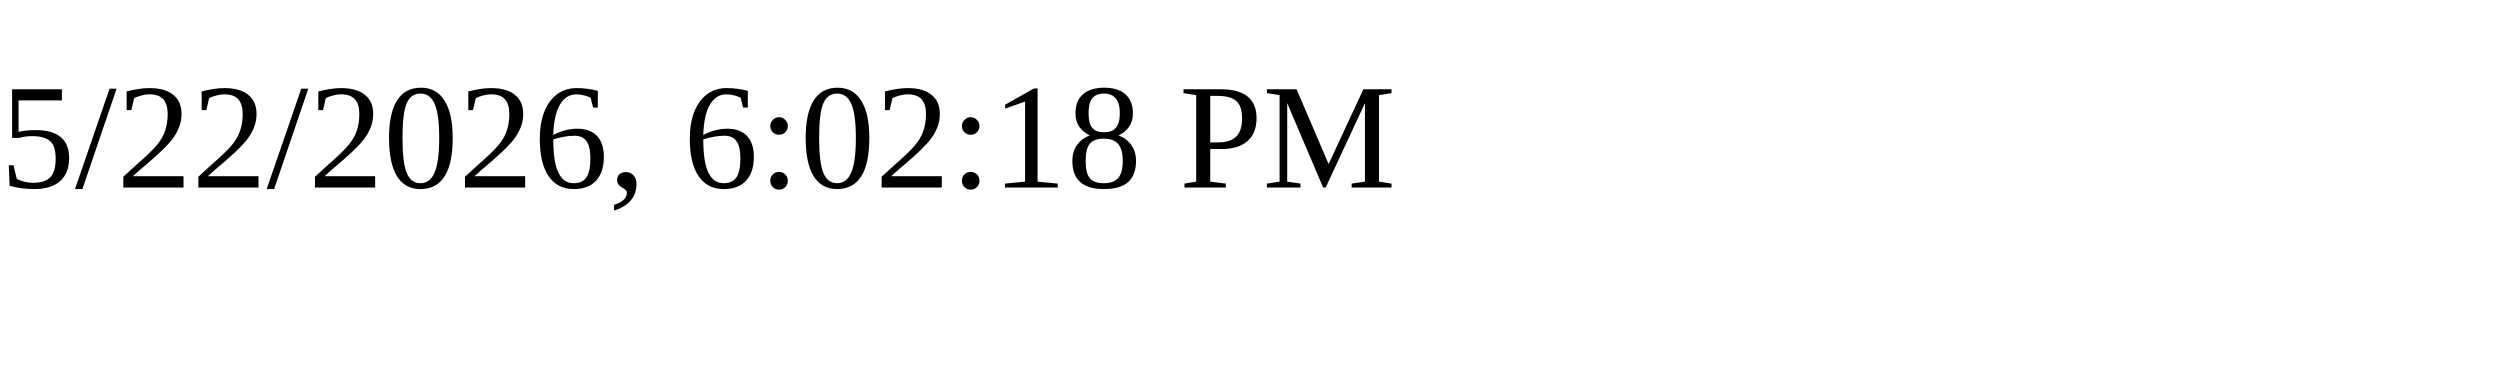
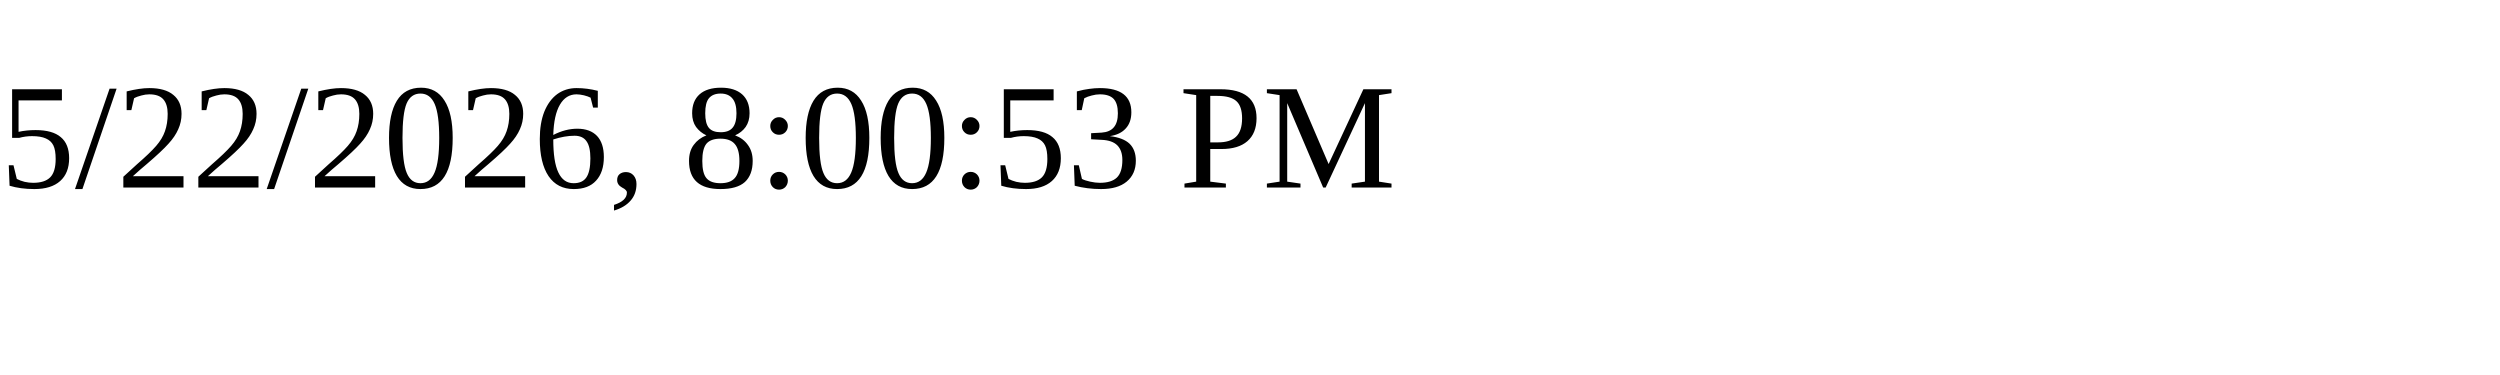
<svg xmlns="http://www.w3.org/2000/svg" height="30" width="200">
-   <text x="0" y="15">5/22/2026, 6:02:18 PM</text>
+   <text x="0" y="15">5/22/2026, 8:00:53 PM</text>
</svg>
